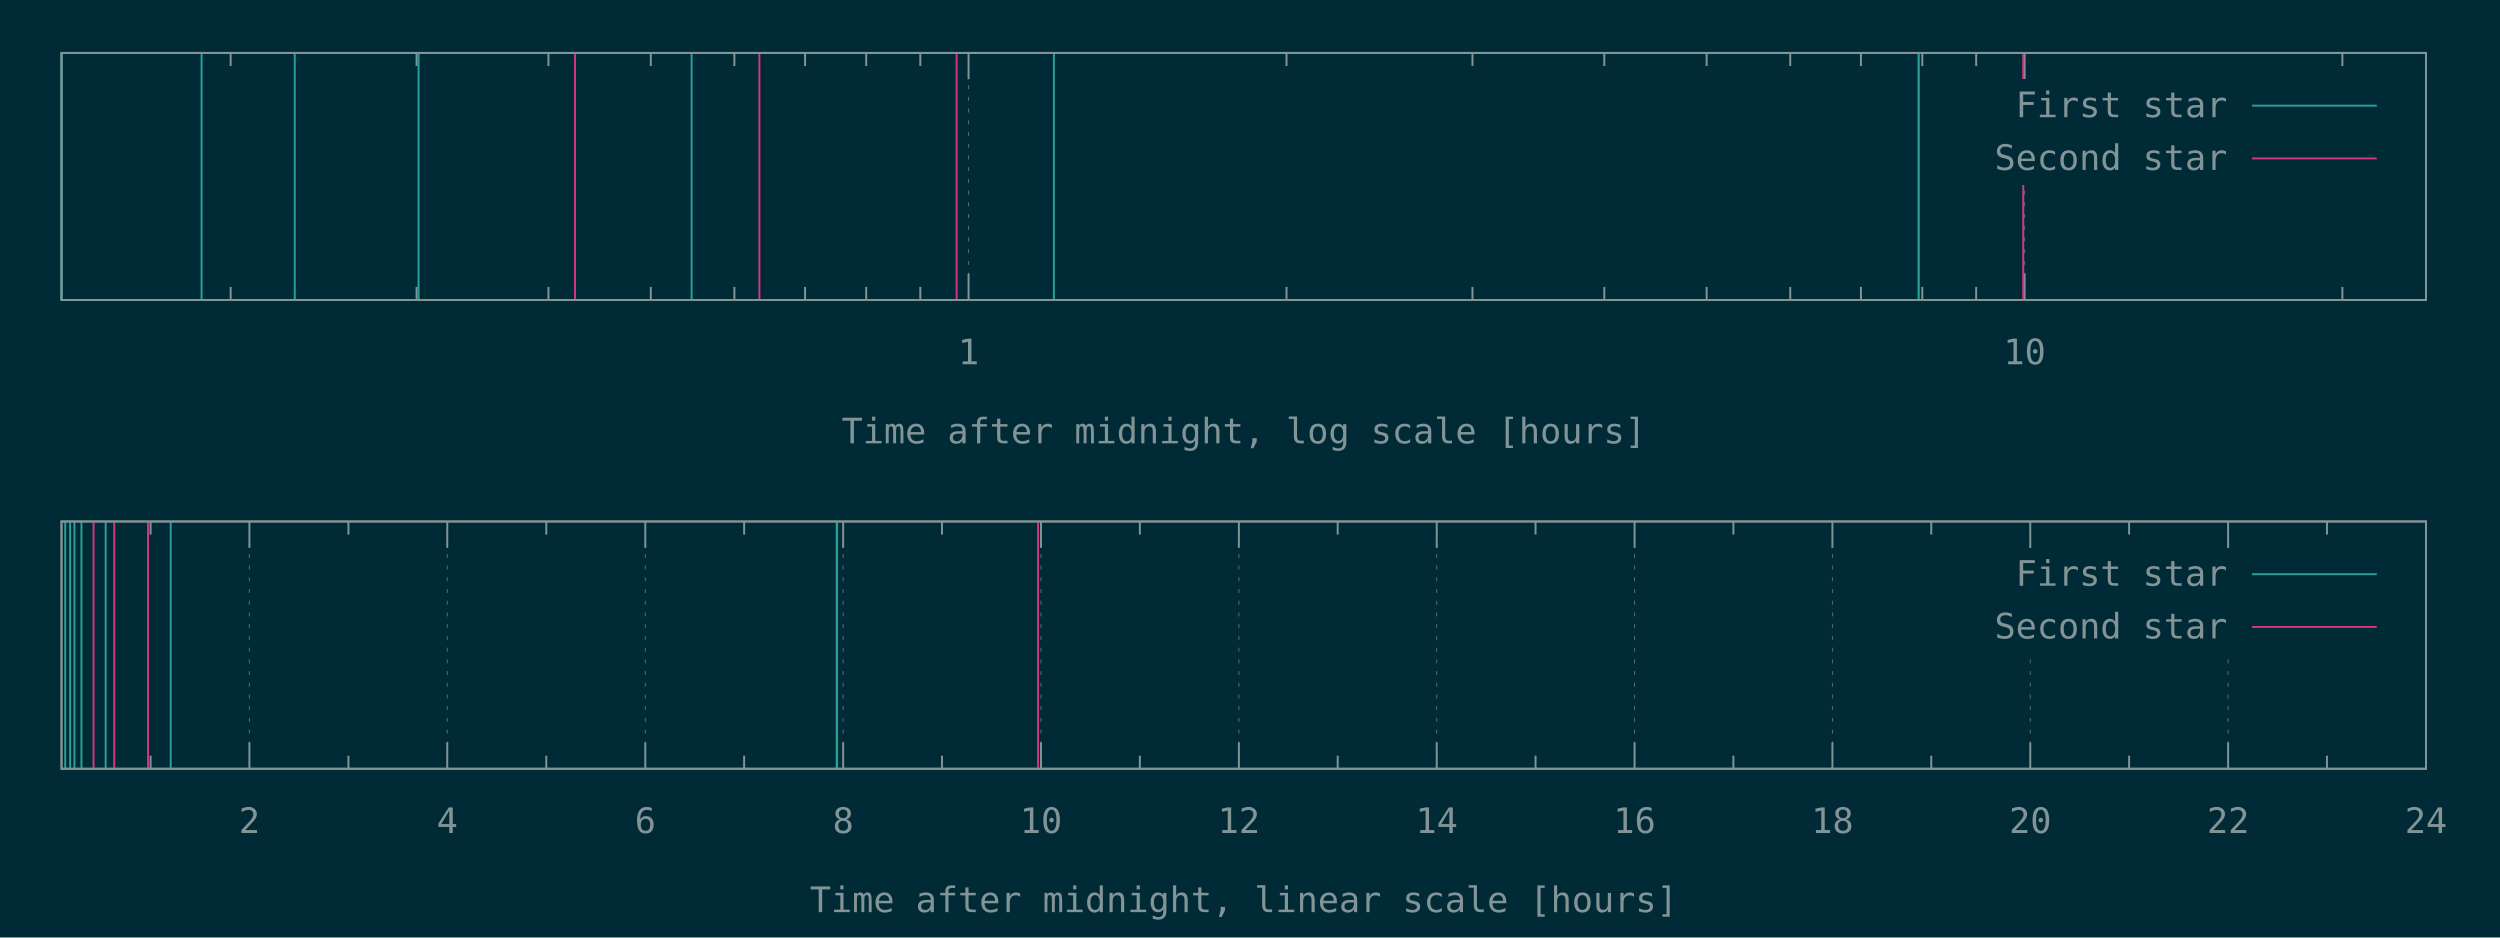
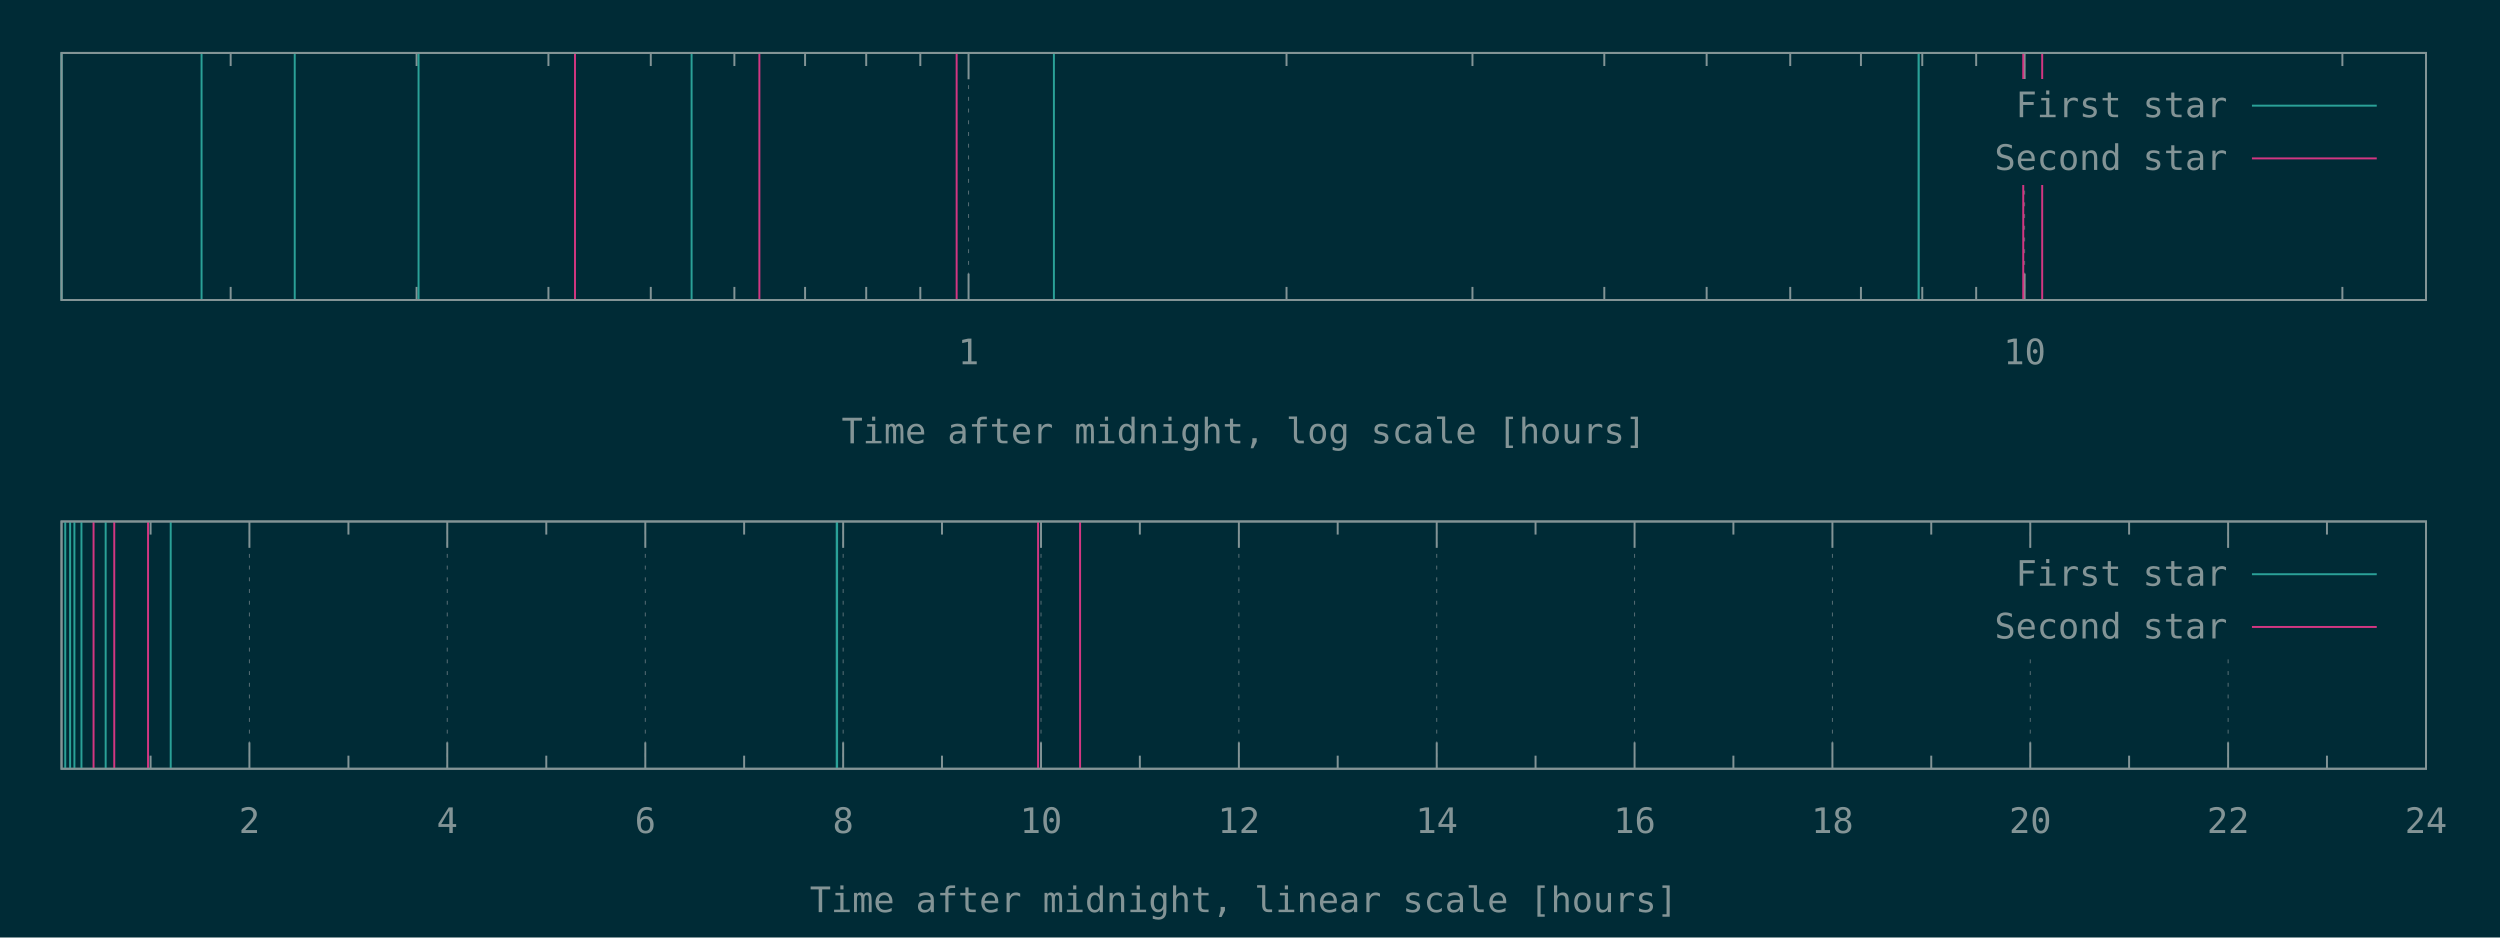
<svg xmlns="http://www.w3.org/2000/svg" xmlns:xlink="http://www.w3.org/1999/xlink" width="1280" height="480" viewBox="0 0 1280 480">
  <g id="gnuplot_canvas">
    <rect x="0" y="0" width="1280" height="480" fill="#002b36" />
    <defs>
      <circle id="gpDot" r="0.5" stroke-width="0.5" stroke="currentColor" />
      <path id="gpPt0" stroke-width="0.148" stroke="currentColor" d="M-1,0 h2 M0,-1 v2" />
      <path id="gpPt1" stroke-width="0.148" stroke="currentColor" d="M-1,-1 L1,1 M1,-1 L-1,1" />
      <path id="gpPt2" stroke-width="0.148" stroke="currentColor" d="M-1,0 L1,0 M0,-1 L0,1 M-1,-1 L1,1 M-1,1 L1,-1" />
      <rect id="gpPt3" stroke-width="0.148" stroke="currentColor" x="-1" y="-1" width="2" height="2" />
      <rect id="gpPt4" stroke-width="0.148" stroke="currentColor" fill="currentColor" x="-1" y="-1" width="2" height="2" />
      <circle id="gpPt5" stroke-width="0.148" stroke="currentColor" cx="0" cy="0" r="1" />
      <use xlink:href="#gpPt5" id="gpPt6" fill="currentColor" stroke="none" />
      <path id="gpPt7" stroke-width="0.148" stroke="currentColor" d="M0,-1.33 L-1.33,0.67 L1.33,0.67 z" />
      <use xlink:href="#gpPt7" id="gpPt8" fill="currentColor" stroke="none" />
      <use xlink:href="#gpPt7" id="gpPt9" stroke="currentColor" transform="rotate(180)" />
      <use xlink:href="#gpPt9" id="gpPt10" fill="currentColor" stroke="none" />
      <use xlink:href="#gpPt3" id="gpPt11" stroke="currentColor" transform="rotate(45)" />
      <use xlink:href="#gpPt11" id="gpPt12" fill="currentColor" stroke="none" />
      <path id="gpPt13" stroke-width="0.148" stroke="currentColor" d="M0,1.330 L1.265,0.411 L0.782,-1.067 L-0.782,-1.076 L-1.265,0.411 z" />
      <use xlink:href="#gpPt13" id="gpPt14" fill="currentColor" stroke="none" />
      <filter id="textbox" filterUnits="objectBoundingBox" x="0" y="0" height="1" width="1">
        <feFlood flood-color="#002B36" flood-opacity="1" result="bgnd" />
        <feComposite in="SourceGraphic" in2="bgnd" operator="atop" />
      </filter>
      <filter id="greybox" filterUnits="objectBoundingBox" x="0" y="0" height="1" width="1">
        <feFlood flood-color="lightgrey" flood-opacity="1" result="grey" />
        <feComposite in="SourceGraphic" in2="grey" operator="atop" />
      </filter>
    </defs>
    <g fill="none" color="#002B36" stroke="currentColor" stroke-width="1.00" stroke-linecap="butt" stroke-linejoin="miter">
</g>
    <g fill="none" color="black" stroke="currentColor" stroke-width="1.00" stroke-linecap="butt" stroke-linejoin="miter">
      <path stroke="rgb(131, 148, 150)" d="M118.1,153.6 L118.1,146.9 M118.1,27.1 L118.1,33.8 M213.3,153.6 L213.3,146.9 M213.3,27.1 L213.3,33.8   M280.8,153.6 L280.8,146.9 M280.8,27.1 L280.8,33.8 M333.2,153.6 L333.2,146.9 M333.2,27.1 L333.2,33.8   M376.0,153.6 L376.0,146.9 M376.0,27.1 L376.0,33.8 M412.2,153.6 L412.2,146.9 M412.2,27.1 L412.2,33.8   M443.5,153.6 L443.5,146.9 M443.5,27.1 L443.5,33.8 M471.2,153.6 L471.2,146.9 M471.2,27.1 L471.2,33.8    " />
    </g>
    <g fill="none" color="black" stroke="rgb(131, 148, 150)" stroke-width="0.50" stroke-linecap="butt" stroke-linejoin="miter">
</g>
    <g fill="none" color="gray" stroke="currentColor" stroke-width="0.50" stroke-linecap="butt" stroke-linejoin="miter">
      <path stroke="rgb( 88, 110, 117)" stroke-dasharray="2,4" class="gridline" d="M495.9,153.6 L495.9,27.1  " />
    </g>
    <g fill="none" color="gray" stroke="rgb( 88, 110, 117)" stroke-width="1.00" stroke-linecap="butt" stroke-linejoin="miter">
</g>
    <g fill="none" color="black" stroke="currentColor" stroke-width="1.00" stroke-linecap="butt" stroke-linejoin="miter">
      <path stroke="rgb(131, 148, 150)" d="M495.9,153.6 L495.9,140.1 M495.9,27.1 L495.9,40.6  " />
      <g transform="translate(495.9,186.5)" stroke="none" fill="rgb(131,148,150)" font-family="Inconsolata" font-size="18.00" text-anchor="middle">
        <text>
          <tspan font-family="Inconsolata"> 1</tspan>
        </text>
      </g>
    </g>
    <g fill="none" color="black" stroke="currentColor" stroke-width="1.00" stroke-linecap="butt" stroke-linejoin="miter">
      <path stroke="rgb(131, 148, 150)" d="M658.7,153.6 L658.7,146.9 M658.7,27.1 L658.7,33.8 M753.9,153.6 L753.9,146.9 M753.9,27.1 L753.9,33.8   M821.4,153.6 L821.4,146.9 M821.4,27.1 L821.4,33.8 M873.8,153.6 L873.8,146.9 M873.8,27.1 L873.8,33.8   M916.6,153.6 L916.6,146.9 M916.6,27.1 L916.6,33.8 M952.8,153.6 L952.8,146.9 M952.8,27.1 L952.8,33.8   M984.2,153.6 L984.2,146.9 M984.2,27.1 L984.2,33.8 M1011.8,153.6 L1011.8,146.9 M1011.8,27.1 L1011.8,33.8    " />
    </g>
    <g fill="none" color="black" stroke="rgb(131, 148, 150)" stroke-width="0.50" stroke-linecap="butt" stroke-linejoin="miter">
</g>
    <g fill="none" color="gray" stroke="currentColor" stroke-width="0.50" stroke-linecap="butt" stroke-linejoin="miter">
      <path stroke="rgb( 88, 110, 117)" stroke-dasharray="2,4" class="gridline" d="M1036.6,153.6 L1036.6,94.6 M1036.6,40.6 L1036.6,27.1  " />
    </g>
    <g fill="none" color="gray" stroke="rgb( 88, 110, 117)" stroke-width="1.00" stroke-linecap="butt" stroke-linejoin="miter">
</g>
    <g fill="none" color="black" stroke="currentColor" stroke-width="1.00" stroke-linecap="butt" stroke-linejoin="miter">
      <path stroke="rgb(131, 148, 150)" d="M1036.6,153.6 L1036.6,140.1 M1036.6,27.1 L1036.6,40.6  " />
      <g transform="translate(1036.6,186.5)" stroke="none" fill="rgb(131,148,150)" font-family="Inconsolata" font-size="18.00" text-anchor="middle">
        <text>
          <tspan font-family="Inconsolata"> 10</tspan>
        </text>
      </g>
    </g>
    <g fill="none" color="black" stroke="currentColor" stroke-width="1.00" stroke-linecap="butt" stroke-linejoin="miter">
      <path stroke="rgb(131, 148, 150)" d="M1199.3,153.6 L1199.3,146.9 M1199.3,27.1 L1199.3,33.8  " />
    </g>
    <g fill="none" color="black" stroke="currentColor" stroke-width="1.00" stroke-linecap="butt" stroke-linejoin="miter">
      <path stroke="rgb(131, 148, 150)" d="M31.5,27.1 L31.5,153.6 L1242.1,153.6 L1242.1,27.1 L31.5,27.1 Z  " />
    </g>
    <g fill="none" color="black" stroke="currentColor" stroke-width="1.00" stroke-linecap="butt" stroke-linejoin="miter">
      <g transform="translate(636.8,227.0)" stroke="none" fill="rgb(131,148,150)" font-family="Inconsolata" font-size="18.00" text-anchor="middle">
        <text>
          <tspan font-family="Inconsolata">Time after midnight, log scale [hours]</tspan>
        </text>
      </g>
    </g>
    <g fill="none" color="black" stroke="currentColor" stroke-width="1.00" stroke-linecap="butt" stroke-linejoin="miter">
</g>
    <g id="gnuplot_plot_1a">
      <g fill="none" color="black" stroke="currentColor" stroke-width="1.00" stroke-linecap="butt" stroke-linejoin="miter">
        <path stroke="rgb( 42, 161, 152)" d="M31.5,153.6 L31.5,27.1 M103.2,153.6 L103.2,27.1 M150.9,153.6 L150.9,27.1 M214.3,153.6 L214.3,27.1   M354.1,153.6 L354.1,27.1 M539.6,153.6 L539.6,27.1 M982.3,153.6 L982.3,27.1 M982.4,153.6 L982.4,27.1    " />
      </g>
    </g>
    <g id="gnuplot_plot_2a">
      <g fill="none" color="black" stroke="currentColor" stroke-width="1.00" stroke-linecap="butt" stroke-linejoin="miter">
-         <path stroke="rgb(211,  54, 130)" d="M294.4,153.6 L294.4,27.1 M388.8,153.6 L388.8,27.1 M489.8,153.6 L489.8,27.1 M1035.9,153.6 L1035.9,27.1    " />
+         <path stroke="rgb(211,  54, 130)" d="M294.4,153.6 L294.4,27.1 M388.8,153.6 L388.8,27.1 M489.8,153.6 L489.8,27.1 M1035.9,153.6 L1035.9,27.1   M1045.6,153.6 L1045.6,27.1  " />
      </g>
    </g>
    <g stroke="none" shape-rendering="crispEdges">
      <polygon fill="#002B36" points="1001.8,94.6 1229.5,94.6 1229.5,40.6 1001.8,40.6 " />
    </g>
    <g id="gnuplot_plot_1a">
      <g fill="none" color="black" stroke="currentColor" stroke-width="1.00" stroke-linecap="butt" stroke-linejoin="miter">
        <g transform="translate(1140.4,60.0)" stroke="none" fill="rgb(131,148,150)" font-family="Inconsolata" font-size="18.00" text-anchor="end">
          <text>
            <tspan font-family="Inconsolata">First star</tspan>
          </text>
        </g>
      </g>
      <g fill="none" color="black" stroke="currentColor" stroke-width="1.00" stroke-linecap="butt" stroke-linejoin="miter">
        <path stroke="rgb( 42, 161, 152)" d="M1153.0,54.1 L1216.9,54.1  " />
      </g>
    </g>
    <g id="gnuplot_plot_2a">
      <g fill="none" color="black" stroke="currentColor" stroke-width="1.00" stroke-linecap="butt" stroke-linejoin="miter">
        <g transform="translate(1140.4,87.0)" stroke="none" fill="rgb(131,148,150)" font-family="Inconsolata" font-size="18.00" text-anchor="end">
          <text>
            <tspan font-family="Inconsolata">Second star</tspan>
          </text>
        </g>
      </g>
      <g fill="none" color="black" stroke="currentColor" stroke-width="1.00" stroke-linecap="butt" stroke-linejoin="miter">
        <path stroke="rgb(211,  54, 130)" d="M1153.0,81.1 L1216.9,81.1  " />
      </g>
    </g>
    <g fill="none" color="#002B36" stroke="rgb(211,  54, 130)" stroke-width="2.00" stroke-linecap="butt" stroke-linejoin="miter">
</g>
    <g fill="none" color="black" stroke="currentColor" stroke-width="2.00" stroke-linecap="butt" stroke-linejoin="miter">
</g>
    <g fill="none" color="black" stroke="black" stroke-width="1.00" stroke-linecap="butt" stroke-linejoin="miter">
</g>
    <g fill="none" color="black" stroke="currentColor" stroke-width="1.00" stroke-linecap="butt" stroke-linejoin="miter">
      <path stroke="rgb(131, 148, 150)" d="M31.5,27.1 L31.5,153.6 L1242.1,153.6 L1242.1,27.1 L31.5,27.1 Z  " />
    </g>
    <g fill="none" color="black" stroke="currentColor" stroke-width="1.00" stroke-linecap="butt" stroke-linejoin="miter">
</g>
    <g fill="none" color="black" stroke="currentColor" stroke-width="1.00" stroke-linecap="butt" stroke-linejoin="miter">
      <path stroke="rgb(131, 148, 150)" d="M77.1,393.6 L77.1,386.9 M77.1,267.0 L77.1,273.7  " />
    </g>
    <g fill="none" color="black" stroke="rgb(131, 148, 150)" stroke-width="0.50" stroke-linecap="butt" stroke-linejoin="miter">
</g>
    <g fill="none" color="gray" stroke="currentColor" stroke-width="0.50" stroke-linecap="butt" stroke-linejoin="miter">
      <path stroke="rgb( 88, 110, 117)" stroke-dasharray="2,4" class="gridline" d="M127.7,393.6 L127.7,267.0  " />
    </g>
    <g fill="none" color="gray" stroke="rgb( 88, 110, 117)" stroke-width="1.00" stroke-linecap="butt" stroke-linejoin="miter">
</g>
    <g fill="none" color="black" stroke="currentColor" stroke-width="1.00" stroke-linecap="butt" stroke-linejoin="miter">
      <path stroke="rgb(131, 148, 150)" d="M127.7,393.6 L127.7,380.1 M127.7,267.0 L127.7,280.5  " />
      <g transform="translate(127.7,426.5)" stroke="none" fill="rgb(131,148,150)" font-family="Inconsolata" font-size="18.00" text-anchor="middle">
        <text>
          <tspan font-family="Inconsolata"> 2</tspan>
        </text>
      </g>
    </g>
    <g fill="none" color="black" stroke="currentColor" stroke-width="1.00" stroke-linecap="butt" stroke-linejoin="miter">
      <path stroke="rgb(131, 148, 150)" d="M178.4,393.6 L178.4,386.9 M178.4,267.0 L178.4,273.7  " />
    </g>
    <g fill="none" color="black" stroke="rgb(131, 148, 150)" stroke-width="0.50" stroke-linecap="butt" stroke-linejoin="miter">
</g>
    <g fill="none" color="gray" stroke="currentColor" stroke-width="0.50" stroke-linecap="butt" stroke-linejoin="miter">
      <path stroke="rgb( 88, 110, 117)" stroke-dasharray="2,4" class="gridline" d="M229.0,393.6 L229.0,267.0  " />
    </g>
    <g fill="none" color="gray" stroke="rgb( 88, 110, 117)" stroke-width="1.00" stroke-linecap="butt" stroke-linejoin="miter">
</g>
    <g fill="none" color="black" stroke="currentColor" stroke-width="1.00" stroke-linecap="butt" stroke-linejoin="miter">
      <path stroke="rgb(131, 148, 150)" d="M229.0,393.6 L229.0,380.1 M229.0,267.0 L229.0,280.5  " />
      <g transform="translate(229.0,426.5)" stroke="none" fill="rgb(131,148,150)" font-family="Inconsolata" font-size="18.00" text-anchor="middle">
        <text>
          <tspan font-family="Inconsolata"> 4</tspan>
        </text>
      </g>
    </g>
    <g fill="none" color="black" stroke="currentColor" stroke-width="1.00" stroke-linecap="butt" stroke-linejoin="miter">
      <path stroke="rgb(131, 148, 150)" d="M279.7,393.6 L279.7,386.9 M279.7,267.0 L279.7,273.7  " />
    </g>
    <g fill="none" color="black" stroke="rgb(131, 148, 150)" stroke-width="0.50" stroke-linecap="butt" stroke-linejoin="miter">
</g>
    <g fill="none" color="gray" stroke="currentColor" stroke-width="0.50" stroke-linecap="butt" stroke-linejoin="miter">
      <path stroke="rgb( 88, 110, 117)" stroke-dasharray="2,4" class="gridline" d="M330.4,393.6 L330.4,267.0  " />
    </g>
    <g fill="none" color="gray" stroke="rgb( 88, 110, 117)" stroke-width="1.00" stroke-linecap="butt" stroke-linejoin="miter">
</g>
    <g fill="none" color="black" stroke="currentColor" stroke-width="1.00" stroke-linecap="butt" stroke-linejoin="miter">
      <path stroke="rgb(131, 148, 150)" d="M330.4,393.6 L330.4,380.1 M330.4,267.0 L330.4,280.5  " />
      <g transform="translate(330.4,426.5)" stroke="none" fill="rgb(131,148,150)" font-family="Inconsolata" font-size="18.00" text-anchor="middle">
        <text>
          <tspan font-family="Inconsolata"> 6</tspan>
        </text>
      </g>
    </g>
    <g fill="none" color="black" stroke="currentColor" stroke-width="1.00" stroke-linecap="butt" stroke-linejoin="miter">
      <path stroke="rgb(131, 148, 150)" d="M381.0,393.6 L381.0,386.9 M381.0,267.0 L381.0,273.7  " />
    </g>
    <g fill="none" color="black" stroke="rgb(131, 148, 150)" stroke-width="0.50" stroke-linecap="butt" stroke-linejoin="miter">
</g>
    <g fill="none" color="gray" stroke="currentColor" stroke-width="0.50" stroke-linecap="butt" stroke-linejoin="miter">
      <path stroke="rgb( 88, 110, 117)" stroke-dasharray="2,4" class="gridline" d="M431.7,393.6 L431.7,267.0  " />
    </g>
    <g fill="none" color="gray" stroke="rgb( 88, 110, 117)" stroke-width="1.00" stroke-linecap="butt" stroke-linejoin="miter">
</g>
    <g fill="none" color="black" stroke="currentColor" stroke-width="1.00" stroke-linecap="butt" stroke-linejoin="miter">
      <path stroke="rgb(131, 148, 150)" d="M431.7,393.6 L431.7,380.1 M431.7,267.0 L431.7,280.5  " />
      <g transform="translate(431.7,426.5)" stroke="none" fill="rgb(131,148,150)" font-family="Inconsolata" font-size="18.00" text-anchor="middle">
        <text>
          <tspan font-family="Inconsolata"> 8</tspan>
        </text>
      </g>
    </g>
    <g fill="none" color="black" stroke="currentColor" stroke-width="1.00" stroke-linecap="butt" stroke-linejoin="miter">
      <path stroke="rgb(131, 148, 150)" d="M482.3,393.6 L482.3,386.9 M482.3,267.0 L482.3,273.7  " />
    </g>
    <g fill="none" color="black" stroke="rgb(131, 148, 150)" stroke-width="0.50" stroke-linecap="butt" stroke-linejoin="miter">
</g>
    <g fill="none" color="gray" stroke="currentColor" stroke-width="0.50" stroke-linecap="butt" stroke-linejoin="miter">
      <path stroke="rgb( 88, 110, 117)" stroke-dasharray="2,4" class="gridline" d="M533.0,393.6 L533.0,267.0  " />
    </g>
    <g fill="none" color="gray" stroke="rgb( 88, 110, 117)" stroke-width="1.00" stroke-linecap="butt" stroke-linejoin="miter">
</g>
    <g fill="none" color="black" stroke="currentColor" stroke-width="1.00" stroke-linecap="butt" stroke-linejoin="miter">
      <path stroke="rgb(131, 148, 150)" d="M533.0,393.6 L533.0,380.1 M533.0,267.0 L533.0,280.5  " />
      <g transform="translate(533.0,426.5)" stroke="none" fill="rgb(131,148,150)" font-family="Inconsolata" font-size="18.00" text-anchor="middle">
        <text>
          <tspan font-family="Inconsolata"> 10</tspan>
        </text>
      </g>
    </g>
    <g fill="none" color="black" stroke="currentColor" stroke-width="1.00" stroke-linecap="butt" stroke-linejoin="miter">
      <path stroke="rgb(131, 148, 150)" d="M583.6,393.6 L583.6,386.9 M583.6,267.0 L583.6,273.7  " />
    </g>
    <g fill="none" color="black" stroke="rgb(131, 148, 150)" stroke-width="0.50" stroke-linecap="butt" stroke-linejoin="miter">
</g>
    <g fill="none" color="gray" stroke="currentColor" stroke-width="0.50" stroke-linecap="butt" stroke-linejoin="miter">
      <path stroke="rgb( 88, 110, 117)" stroke-dasharray="2,4" class="gridline" d="M634.3,393.6 L634.3,267.0  " />
    </g>
    <g fill="none" color="gray" stroke="rgb( 88, 110, 117)" stroke-width="1.00" stroke-linecap="butt" stroke-linejoin="miter">
</g>
    <g fill="none" color="black" stroke="currentColor" stroke-width="1.00" stroke-linecap="butt" stroke-linejoin="miter">
      <path stroke="rgb(131, 148, 150)" d="M634.3,393.6 L634.3,380.1 M634.3,267.0 L634.3,280.5  " />
      <g transform="translate(634.3,426.5)" stroke="none" fill="rgb(131,148,150)" font-family="Inconsolata" font-size="18.00" text-anchor="middle">
        <text>
          <tspan font-family="Inconsolata"> 12</tspan>
        </text>
      </g>
    </g>
    <g fill="none" color="black" stroke="currentColor" stroke-width="1.00" stroke-linecap="butt" stroke-linejoin="miter">
      <path stroke="rgb(131, 148, 150)" d="M684.9,393.6 L684.9,386.9 M684.9,267.0 L684.9,273.7  " />
    </g>
    <g fill="none" color="black" stroke="rgb(131, 148, 150)" stroke-width="0.50" stroke-linecap="butt" stroke-linejoin="miter">
</g>
    <g fill="none" color="gray" stroke="currentColor" stroke-width="0.50" stroke-linecap="butt" stroke-linejoin="miter">
      <path stroke="rgb( 88, 110, 117)" stroke-dasharray="2,4" class="gridline" d="M735.6,393.6 L735.6,267.0  " />
    </g>
    <g fill="none" color="gray" stroke="rgb( 88, 110, 117)" stroke-width="1.00" stroke-linecap="butt" stroke-linejoin="miter">
</g>
    <g fill="none" color="black" stroke="currentColor" stroke-width="1.00" stroke-linecap="butt" stroke-linejoin="miter">
      <path stroke="rgb(131, 148, 150)" d="M735.6,393.6 L735.6,380.1 M735.6,267.0 L735.6,280.5  " />
      <g transform="translate(735.6,426.5)" stroke="none" fill="rgb(131,148,150)" font-family="Inconsolata" font-size="18.00" text-anchor="middle">
        <text>
          <tspan font-family="Inconsolata"> 14</tspan>
        </text>
      </g>
    </g>
    <g fill="none" color="black" stroke="currentColor" stroke-width="1.00" stroke-linecap="butt" stroke-linejoin="miter">
      <path stroke="rgb(131, 148, 150)" d="M786.2,393.6 L786.2,386.9 M786.2,267.0 L786.2,273.7  " />
    </g>
    <g fill="none" color="black" stroke="rgb(131, 148, 150)" stroke-width="0.50" stroke-linecap="butt" stroke-linejoin="miter">
</g>
    <g fill="none" color="gray" stroke="currentColor" stroke-width="0.50" stroke-linecap="butt" stroke-linejoin="miter">
      <path stroke="rgb( 88, 110, 117)" stroke-dasharray="2,4" class="gridline" d="M836.9,393.6 L836.9,267.0  " />
    </g>
    <g fill="none" color="gray" stroke="rgb( 88, 110, 117)" stroke-width="1.00" stroke-linecap="butt" stroke-linejoin="miter">
</g>
    <g fill="none" color="black" stroke="currentColor" stroke-width="1.00" stroke-linecap="butt" stroke-linejoin="miter">
      <path stroke="rgb(131, 148, 150)" d="M836.9,393.6 L836.9,380.1 M836.9,267.0 L836.9,280.5  " />
      <g transform="translate(836.9,426.5)" stroke="none" fill="rgb(131,148,150)" font-family="Inconsolata" font-size="18.00" text-anchor="middle">
        <text>
          <tspan font-family="Inconsolata"> 16</tspan>
        </text>
      </g>
    </g>
    <g fill="none" color="black" stroke="currentColor" stroke-width="1.00" stroke-linecap="butt" stroke-linejoin="miter">
      <path stroke="rgb(131, 148, 150)" d="M887.5,393.6 L887.5,386.9 M887.5,267.0 L887.5,273.7  " />
    </g>
    <g fill="none" color="black" stroke="rgb(131, 148, 150)" stroke-width="0.50" stroke-linecap="butt" stroke-linejoin="miter">
</g>
    <g fill="none" color="gray" stroke="currentColor" stroke-width="0.50" stroke-linecap="butt" stroke-linejoin="miter">
      <path stroke="rgb( 88, 110, 117)" stroke-dasharray="2,4" class="gridline" d="M938.2,393.6 L938.2,267.0  " />
    </g>
    <g fill="none" color="gray" stroke="rgb( 88, 110, 117)" stroke-width="1.00" stroke-linecap="butt" stroke-linejoin="miter">
</g>
    <g fill="none" color="black" stroke="currentColor" stroke-width="1.00" stroke-linecap="butt" stroke-linejoin="miter">
      <path stroke="rgb(131, 148, 150)" d="M938.2,393.6 L938.2,380.1 M938.2,267.0 L938.2,280.5  " />
      <g transform="translate(938.2,426.5)" stroke="none" fill="rgb(131,148,150)" font-family="Inconsolata" font-size="18.00" text-anchor="middle">
        <text>
          <tspan font-family="Inconsolata"> 18</tspan>
        </text>
      </g>
    </g>
    <g fill="none" color="black" stroke="currentColor" stroke-width="1.00" stroke-linecap="butt" stroke-linejoin="miter">
      <path stroke="rgb(131, 148, 150)" d="M988.8,393.6 L988.8,386.9 M988.8,267.0 L988.8,273.7  " />
    </g>
    <g fill="none" color="black" stroke="rgb(131, 148, 150)" stroke-width="0.50" stroke-linecap="butt" stroke-linejoin="miter">
</g>
    <g fill="none" color="gray" stroke="currentColor" stroke-width="0.50" stroke-linecap="butt" stroke-linejoin="miter">
      <path stroke="rgb( 88, 110, 117)" stroke-dasharray="2,4" class="gridline" d="M1039.5,393.6 L1039.5,334.5 M1039.5,280.5 L1039.5,267.0  " />
    </g>
    <g fill="none" color="gray" stroke="rgb( 88, 110, 117)" stroke-width="1.00" stroke-linecap="butt" stroke-linejoin="miter">
</g>
    <g fill="none" color="black" stroke="currentColor" stroke-width="1.00" stroke-linecap="butt" stroke-linejoin="miter">
      <path stroke="rgb(131, 148, 150)" d="M1039.5,393.6 L1039.5,380.1 M1039.5,267.0 L1039.5,280.5  " />
      <g transform="translate(1039.5,426.5)" stroke="none" fill="rgb(131,148,150)" font-family="Inconsolata" font-size="18.00" text-anchor="middle">
        <text>
          <tspan font-family="Inconsolata"> 20</tspan>
        </text>
      </g>
    </g>
    <g fill="none" color="black" stroke="currentColor" stroke-width="1.00" stroke-linecap="butt" stroke-linejoin="miter">
      <path stroke="rgb(131, 148, 150)" d="M1090.1,393.6 L1090.1,386.9 M1090.1,267.0 L1090.1,273.7  " />
    </g>
    <g fill="none" color="black" stroke="rgb(131, 148, 150)" stroke-width="0.50" stroke-linecap="butt" stroke-linejoin="miter">
</g>
    <g fill="none" color="gray" stroke="currentColor" stroke-width="0.50" stroke-linecap="butt" stroke-linejoin="miter">
      <path stroke="rgb( 88, 110, 117)" stroke-dasharray="2,4" class="gridline" d="M1140.8,393.6 L1140.8,334.5 M1140.8,280.5 L1140.8,267.0  " />
    </g>
    <g fill="none" color="gray" stroke="rgb( 88, 110, 117)" stroke-width="1.00" stroke-linecap="butt" stroke-linejoin="miter">
</g>
    <g fill="none" color="black" stroke="currentColor" stroke-width="1.00" stroke-linecap="butt" stroke-linejoin="miter">
      <path stroke="rgb(131, 148, 150)" d="M1140.8,393.6 L1140.8,380.1 M1140.8,267.0 L1140.8,280.5  " />
      <g transform="translate(1140.8,426.5)" stroke="none" fill="rgb(131,148,150)" font-family="Inconsolata" font-size="18.00" text-anchor="middle">
        <text>
          <tspan font-family="Inconsolata"> 22</tspan>
        </text>
      </g>
    </g>
    <g fill="none" color="black" stroke="currentColor" stroke-width="1.00" stroke-linecap="butt" stroke-linejoin="miter">
      <path stroke="rgb(131, 148, 150)" d="M1191.4,393.6 L1191.4,386.9 M1191.4,267.0 L1191.4,273.7  " />
    </g>
    <g fill="none" color="black" stroke="rgb(131, 148, 150)" stroke-width="0.50" stroke-linecap="butt" stroke-linejoin="miter">
</g>
    <g fill="none" color="gray" stroke="currentColor" stroke-width="0.50" stroke-linecap="butt" stroke-linejoin="miter">
      <path stroke="rgb( 88, 110, 117)" stroke-dasharray="2,4" class="gridline" d="M1242.1,393.6 L1242.1,267.0  " />
    </g>
    <g fill="none" color="gray" stroke="rgb( 88, 110, 117)" stroke-width="1.00" stroke-linecap="butt" stroke-linejoin="miter">
</g>
    <g fill="none" color="black" stroke="currentColor" stroke-width="1.00" stroke-linecap="butt" stroke-linejoin="miter">
      <path stroke="rgb(131, 148, 150)" d="M1242.1,393.6 L1242.1,380.1 M1242.1,267.0 L1242.1,280.5  " />
      <g transform="translate(1242.1,426.5)" stroke="none" fill="rgb(131,148,150)" font-family="Inconsolata" font-size="18.00" text-anchor="middle">
        <text>
          <tspan font-family="Inconsolata"> 24</tspan>
        </text>
      </g>
    </g>
    <g fill="none" color="black" stroke="currentColor" stroke-width="1.00" stroke-linecap="butt" stroke-linejoin="miter">
</g>
    <g fill="none" color="black" stroke="currentColor" stroke-width="1.00" stroke-linecap="butt" stroke-linejoin="miter">
      <path stroke="rgb(131, 148, 150)" d="M31.5,267.0 L31.5,393.6 L1242.1,393.6 L1242.1,267.0 L31.5,267.0 Z  " />
    </g>
    <g fill="none" color="black" stroke="currentColor" stroke-width="1.00" stroke-linecap="butt" stroke-linejoin="miter">
      <g transform="translate(636.8,467.0)" stroke="none" fill="rgb(131,148,150)" font-family="Inconsolata" font-size="18.00" text-anchor="middle">
        <text>
          <tspan font-family="Inconsolata">Time after midnight, linear scale [hours]</tspan>
        </text>
      </g>
    </g>
    <g fill="none" color="black" stroke="currentColor" stroke-width="1.00" stroke-linecap="butt" stroke-linejoin="miter">
</g>
    <g id="gnuplot_plot_1b">
      <g fill="none" color="black" stroke="currentColor" stroke-width="1.00" stroke-linecap="butt" stroke-linejoin="miter">
        <path stroke="rgb( 42, 161, 152)" d="M33.4,393.6 L33.4,267.0 M35.9,393.6 L35.9,267.0 M38.1,393.6 L38.1,267.0 M41.7,393.6 L41.7,267.0   M54.1,393.6 L54.1,267.0 M87.4,393.6 L87.4,267.0 M428.4,393.6 L428.4,267.0 M428.6,393.6 L428.6,267.0    " />
      </g>
    </g>
    <g id="gnuplot_plot_2b">
      <g fill="none" color="black" stroke="currentColor" stroke-width="1.00" stroke-linecap="butt" stroke-linejoin="miter">
-         <path stroke="rgb(211,  54, 130)" d="M47.9,393.6 L47.9,267.0 M58.5,393.6 L58.5,267.0 M75.8,393.6 L75.8,267.0 M531.5,393.6 L531.5,267.0    " />
+         <path stroke="rgb(211,  54, 130)" d="M47.9,393.6 L47.9,267.0 M58.5,393.6 L58.5,267.0 M75.8,393.6 L75.8,267.0 M531.5,393.6 L531.5,267.0   M553.0,393.6 L553.0,267.0  " />
      </g>
    </g>
    <g stroke="none" shape-rendering="crispEdges">
      <polygon fill="#002B36" points="1001.8,334.5 1229.5,334.5 1229.5,280.5 1001.8,280.5 " />
    </g>
    <g id="gnuplot_plot_1b">
      <g fill="none" color="black" stroke="currentColor" stroke-width="1.00" stroke-linecap="butt" stroke-linejoin="miter">
        <g transform="translate(1140.4,299.9)" stroke="none" fill="rgb(131,148,150)" font-family="Inconsolata" font-size="18.00" text-anchor="end">
          <text>
            <tspan font-family="Inconsolata">First star</tspan>
          </text>
        </g>
      </g>
      <g fill="none" color="black" stroke="currentColor" stroke-width="1.00" stroke-linecap="butt" stroke-linejoin="miter">
        <path stroke="rgb( 42, 161, 152)" d="M1153.0,294.0 L1216.9,294.0  " />
      </g>
    </g>
    <g id="gnuplot_plot_2b">
      <g fill="none" color="black" stroke="currentColor" stroke-width="1.00" stroke-linecap="butt" stroke-linejoin="miter">
        <g transform="translate(1140.4,326.9)" stroke="none" fill="rgb(131,148,150)" font-family="Inconsolata" font-size="18.00" text-anchor="end">
          <text>
            <tspan font-family="Inconsolata">Second star</tspan>
          </text>
        </g>
      </g>
      <g fill="none" color="black" stroke="currentColor" stroke-width="1.00" stroke-linecap="butt" stroke-linejoin="miter">
        <path stroke="rgb(211,  54, 130)" d="M1153.0,321.0 L1216.9,321.0  " />
      </g>
    </g>
    <g fill="none" color="#002B36" stroke="rgb(211,  54, 130)" stroke-width="2.00" stroke-linecap="butt" stroke-linejoin="miter">
</g>
    <g fill="none" color="black" stroke="currentColor" stroke-width="2.00" stroke-linecap="butt" stroke-linejoin="miter">
</g>
    <g fill="none" color="black" stroke="black" stroke-width="1.00" stroke-linecap="butt" stroke-linejoin="miter">
</g>
    <g fill="none" color="black" stroke="currentColor" stroke-width="1.00" stroke-linecap="butt" stroke-linejoin="miter">
      <path stroke="rgb(131, 148, 150)" d="M31.5,267.0 L31.5,393.6 L1242.1,393.6 L1242.1,267.0 L31.5,267.0 Z  " />
    </g>
    <g fill="none" color="black" stroke="currentColor" stroke-width="1.00" stroke-linecap="butt" stroke-linejoin="miter">
</g>
  </g>
</svg>
